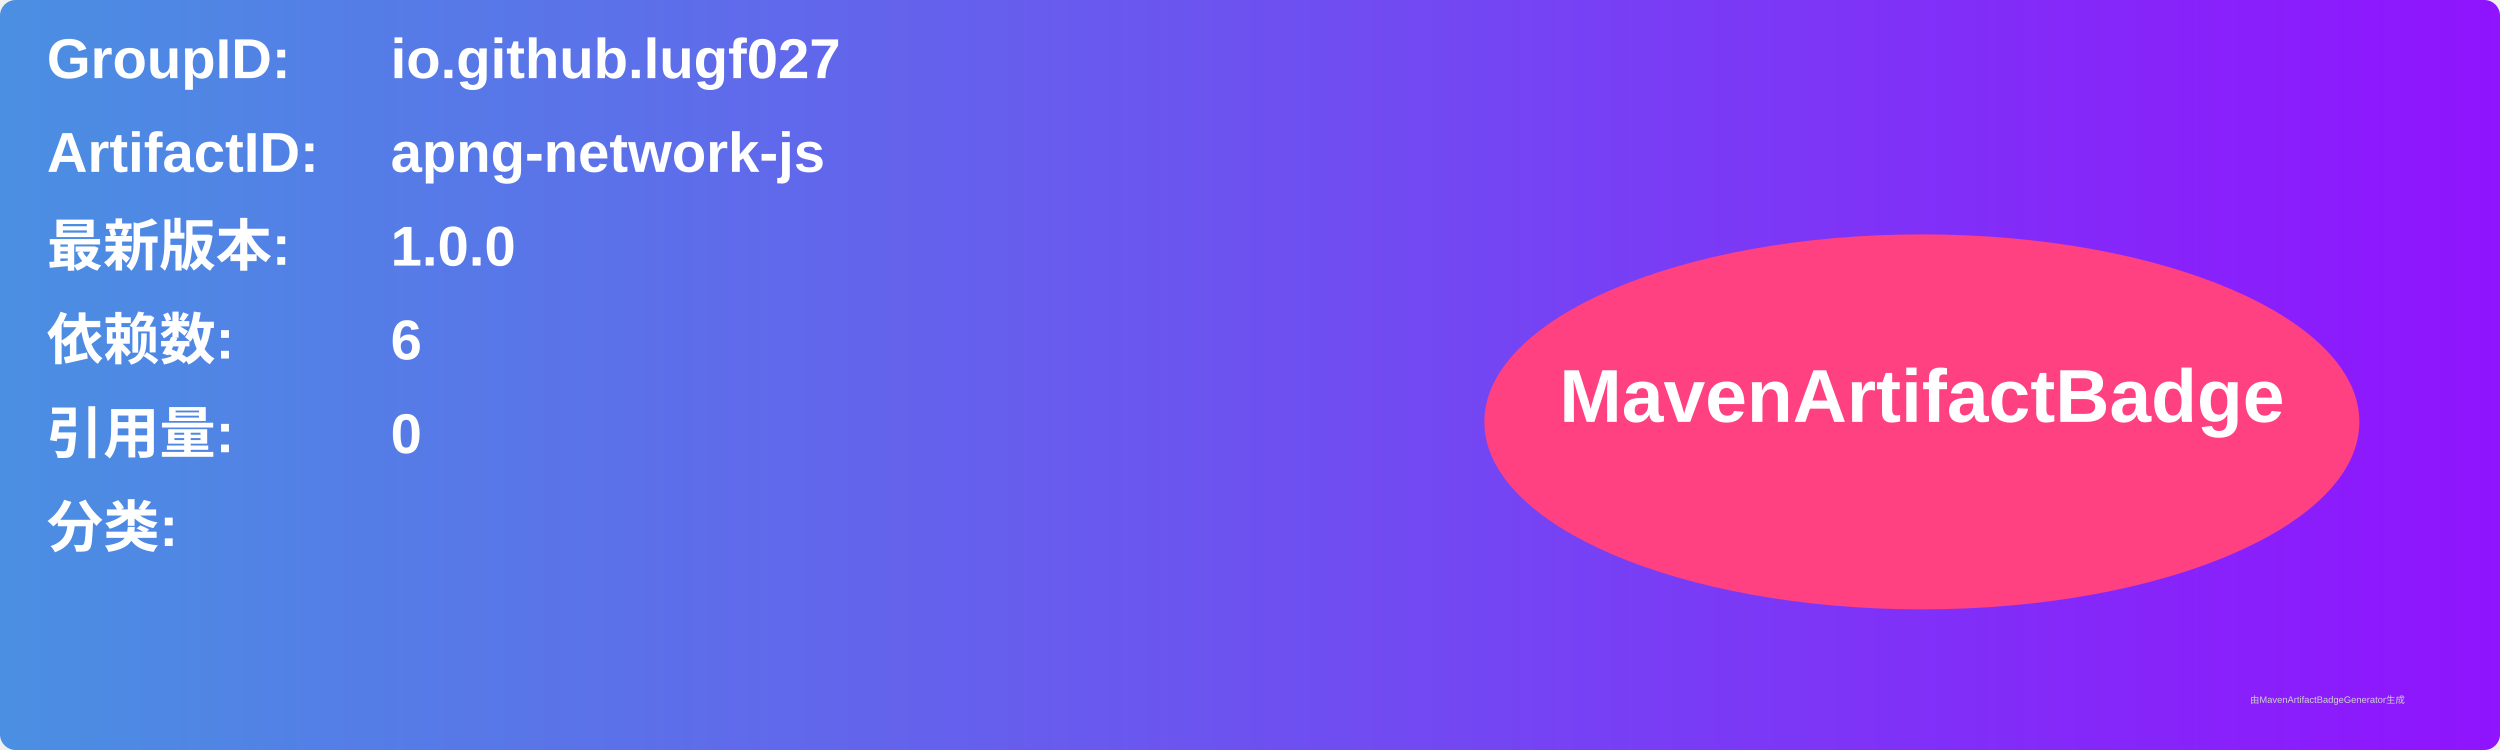
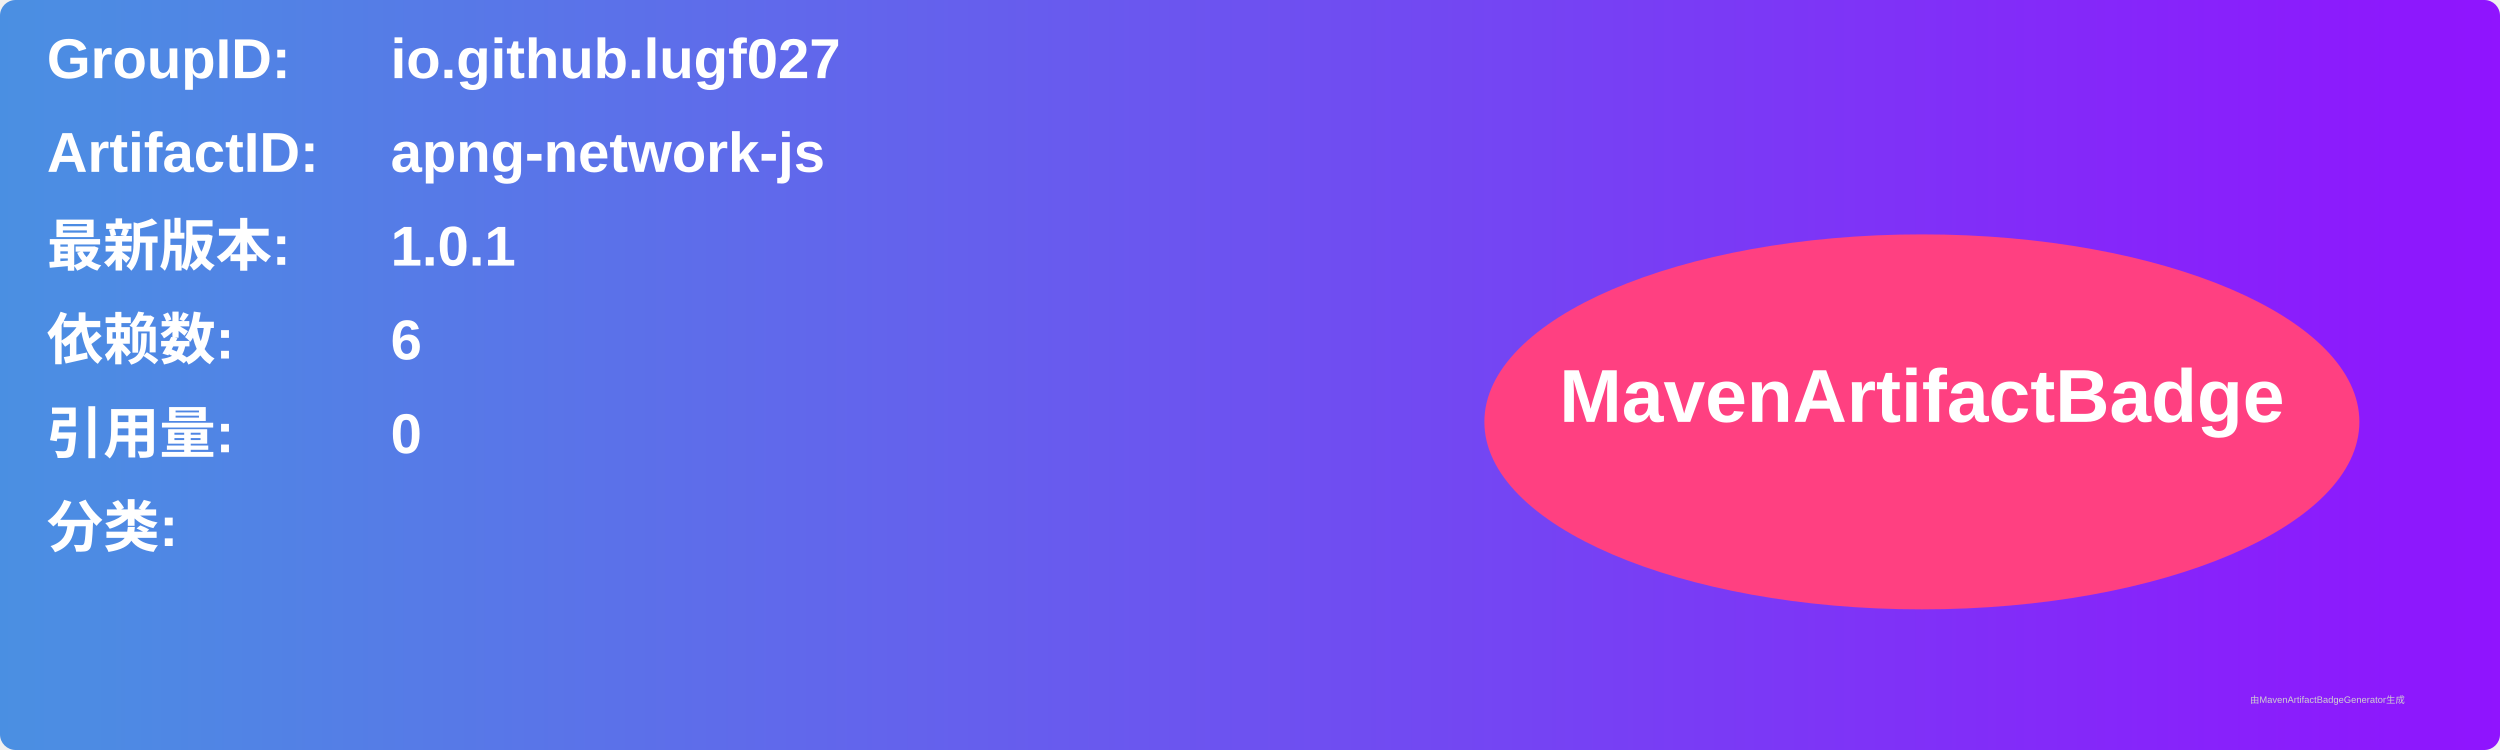
<svg xmlns="http://www.w3.org/2000/svg" width="800" height="240" viewBox="0 0 800 240">
  <linearGradient id="grad" x1="0%" y1="0%" x2="100%" y2="0%">
    <stop offset="0%" stop-color="#4a90e2" />
    <stop offset="100%" stop-color="#9013fe" />
  </linearGradient>
  <rect width="100%" height="100%" rx="5" ry="5" fill="url(#grad)" />
  <g transform="translate(15, 15)">
    <text x="0" y="10" font-family="Arial" font-size="18" fill="white" font-weight="bold" width="260">GroupID:</text>
    <text x="110" y="10" font-family="Arial" font-size="18" fill="white" font-weight="bold" width="460">io.github.lugf027</text>
    <text x="0" y="40" font-family="Arial" font-size="18" fill="white" font-weight="bold" width="260">ArtifactID:</text>
    <text x="110" y="40" font-family="Arial" font-size="18" fill="white" font-weight="bold" width="460">apng-network-js</text>
    <text x="0" y="70" font-family="Arial" font-size="18" fill="white" font-weight="bold">最新版本:</text>
    <text x="110" y="70" font-family="Arial" font-size="18" fill="white" font-weight="bold">
-       <tspan font-weight="bold">1.0.0</tspan>
+       <tspan font-weight="bold">1.0.1</tspan>
    </text>
    <text x="0" y="100" font-family="Arial" font-size="18" fill="white" font-weight="bold">依赖数: </text>
    <text x="110" y="100" font-family="Arial" font-size="18" fill="white">
      <tspan font-weight="bold">6</tspan>
    </text>
    <text x="0" y="130" font-family="Arial" font-size="18" fill="white" font-weight="bold">引用量: </text>
    <text x="110" y="130" font-family="Arial" font-size="18" fill="white">
      <tspan font-weight="bold">0</tspan>
    </text>
    <text x="0" y="160" font-family="Arial" font-size="18" fill="white" font-weight="bold">分类:</text>
    <text x="10" y="190" font-family="Arial" font-size="10" fill="white">
      <tspan font-weight="bold" />
    </text>
    <ellipse cx="600" cy="120" rx="140" ry="60" fill="#ff4081" />
    <text x="600" y="120" text-anchor="middle" font-family="Arial" font-size="24" fill="white" font-weight="bold">MavenArtifactBadge</text>
  </g>
  <text x="720" y="225" font-family="Arial" font-size="3" fill="#d0d0d0">由MavenArtifactBadgeGenerator生成</text>
</svg>
